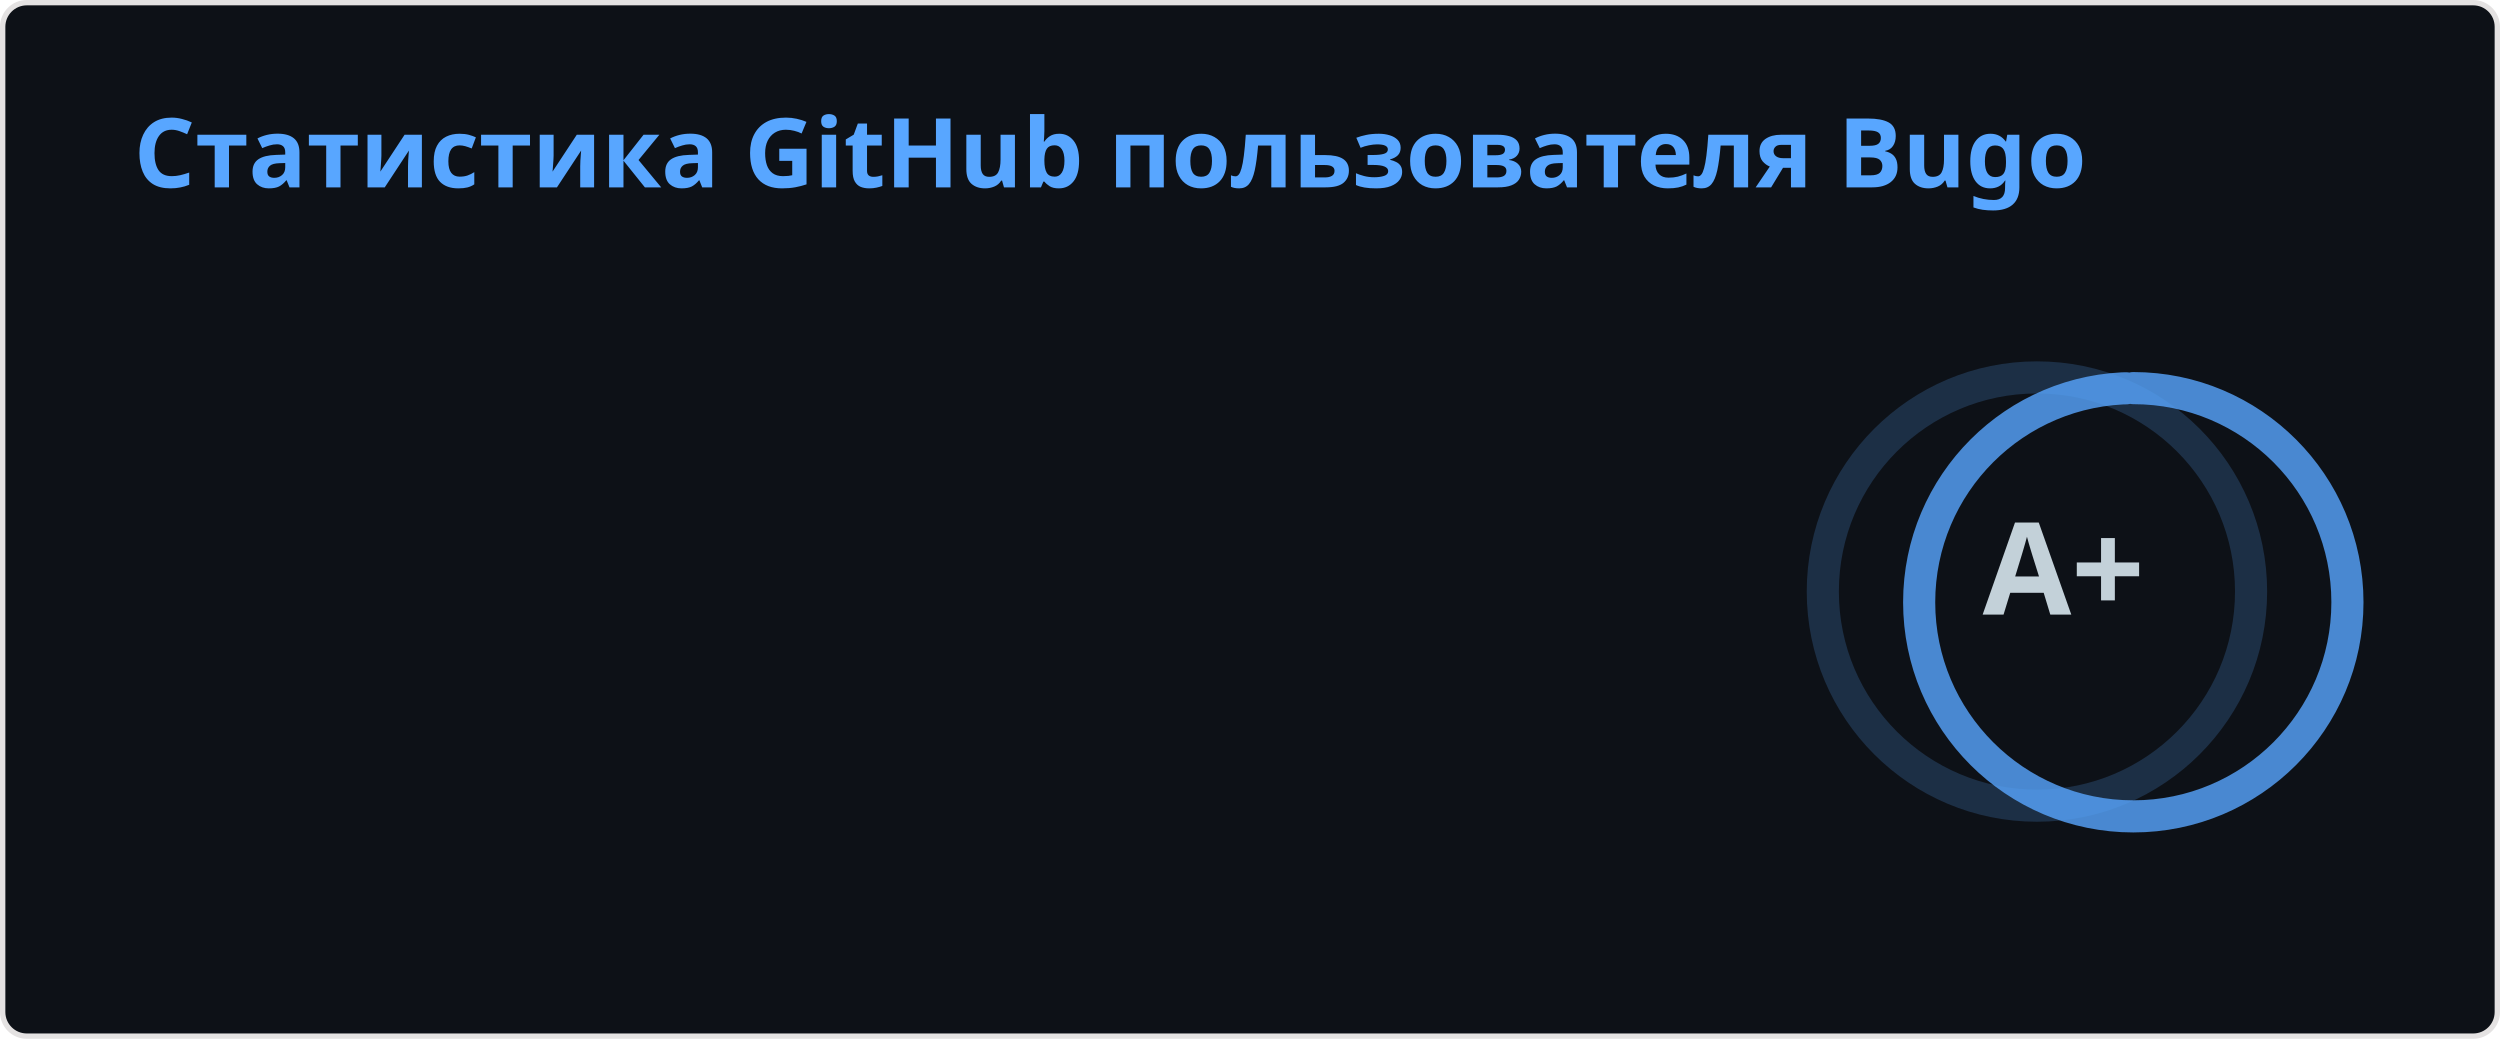
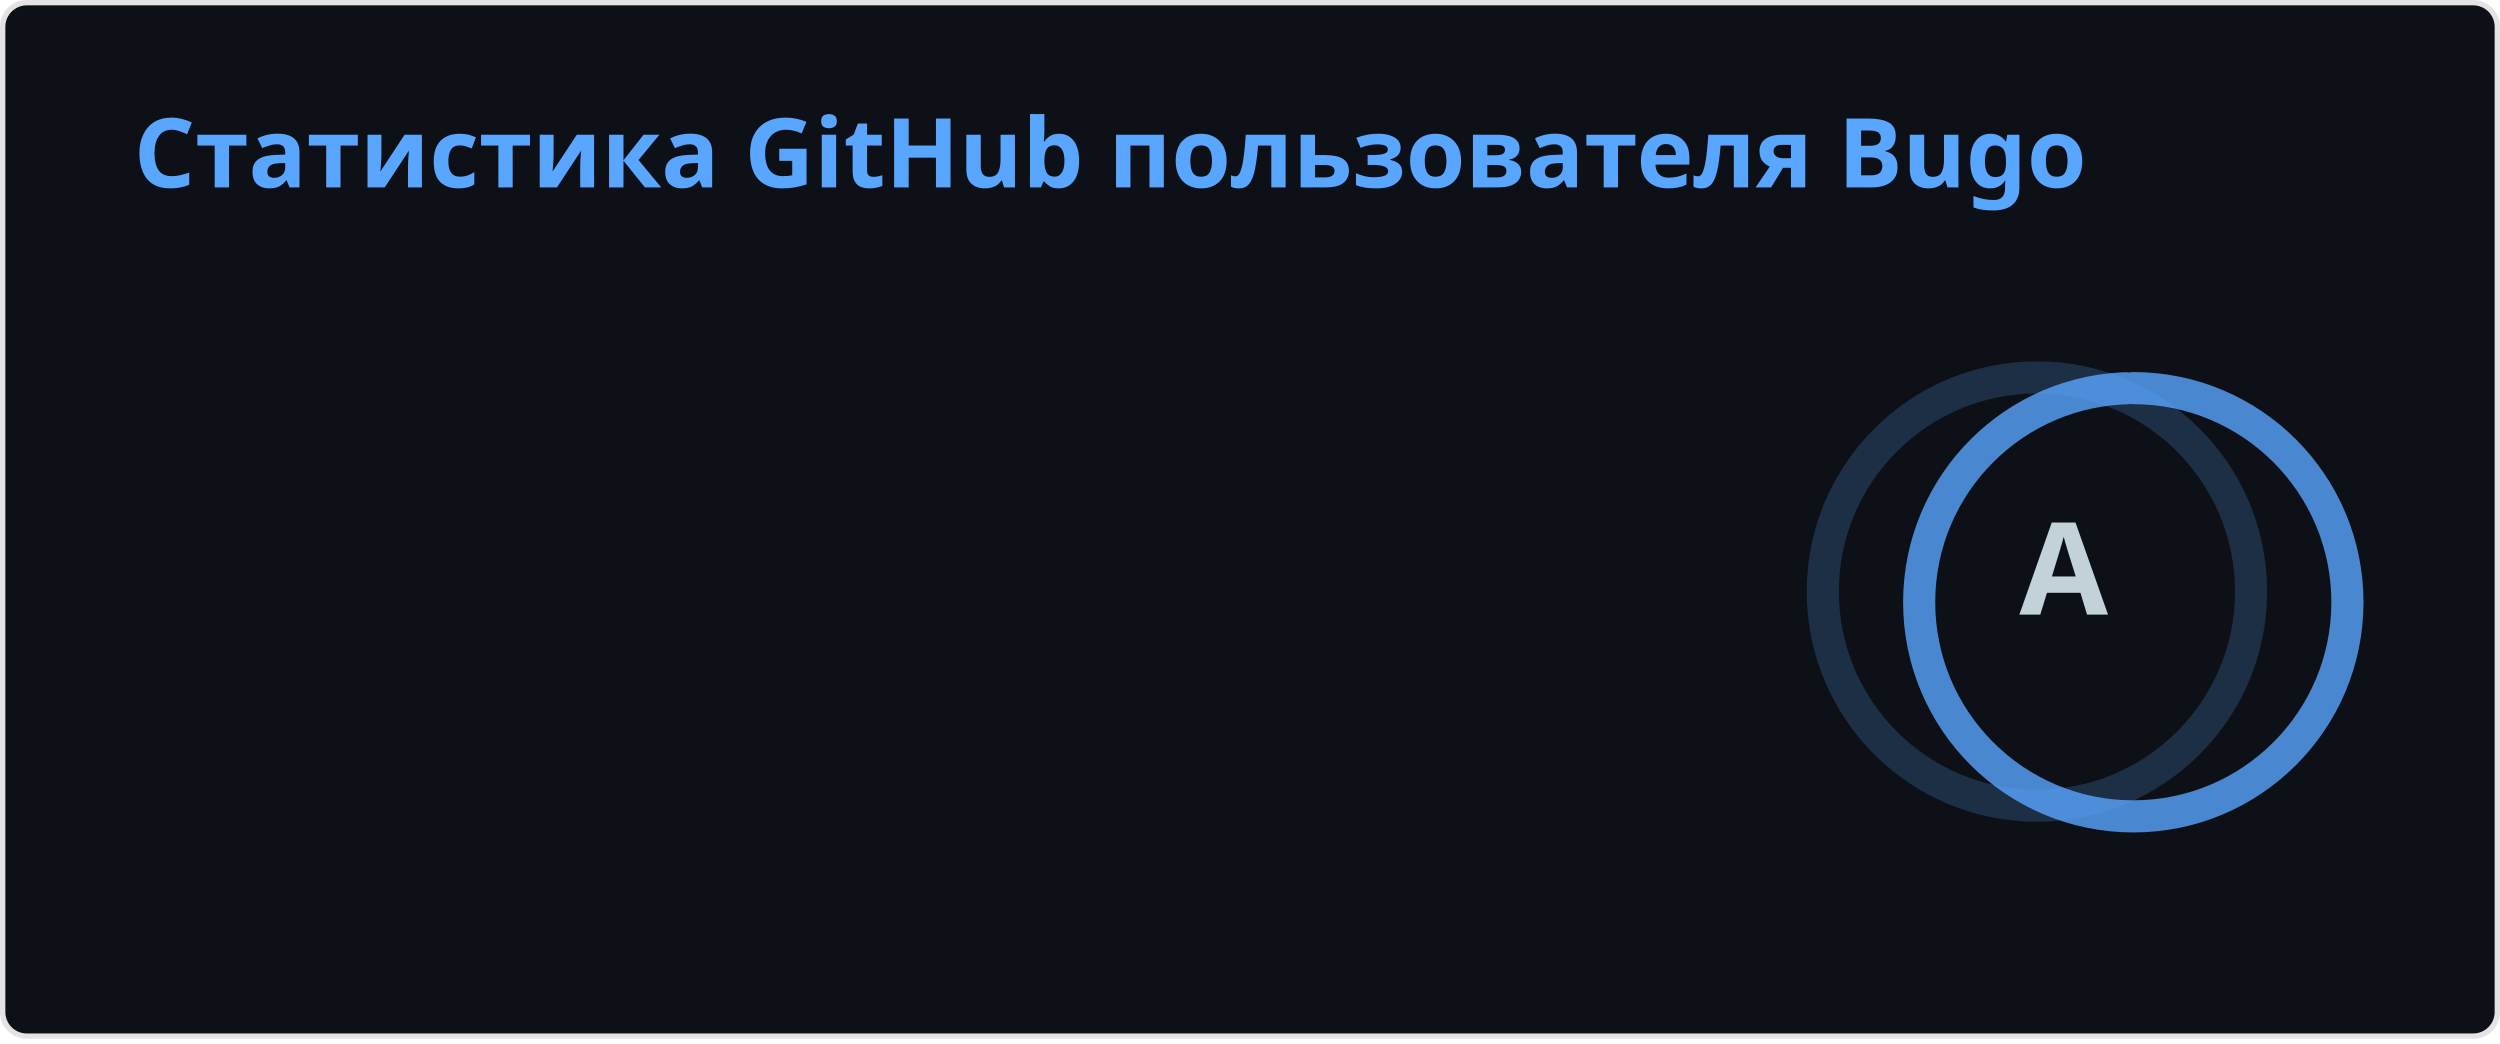
<svg xmlns="http://www.w3.org/2000/svg" width="467" height="195" viewBox="0 0 467 195" fill="none" role="img" aria-labelledby="descId">
  <style>
          .header {
            font: 600 18px 'Segoe UI', Ubuntu, Sans-Serif;
            fill: #58A6FF;
            animation: fadeInAnimation 0.8s ease-in-out forwards;
          }
          @supports(-moz-appearance: auto) {
            /* Selector detects Firefox */
            .header { font-size: 15.5px; }
          }
          
    .stat {
      font: 600 14px 'Segoe UI', Ubuntu, "Helvetica Neue", Sans-Serif; fill: #C3D1D9;
    }
    @supports(-moz-appearance: auto) {
      /* Selector detects Firefox */
      .stat { font-size:12px; }
    }
    .stagger {
      opacity: 0;
      animation: fadeInAnimation 0.3s ease-in-out forwards;
    }
    .rank-text {
      font: 800 24px 'Segoe UI', Ubuntu, Sans-Serif; fill: #C3D1D9;
      animation: scaleInAnimation 0.3s ease-in-out forwards;
    }
    .rank-percentile-header {
      font-size: 14px;
    }
    .rank-percentile-text {
      font-size: 16px;
    }
    
    .not_bold { font-weight: 400 }
    .bold { font-weight: 700 }
    .icon {
      fill: #1F6FEB;
      display: block;
    }

    .rank-circle-rim {
      stroke: #58A6FF;
      fill: none;
      stroke-width: 6;
      opacity: 0.2;
    }
    .rank-circle {
      stroke: #58A6FF;
      stroke-dasharray: 250;
      fill: none;
      stroke-width: 6;
      stroke-linecap: round;
      opacity: 0.8;
      transform-origin: -10px 8px;
      transform: rotate(-90deg);
      animation: rankAnimation 1s forwards ease-in-out;
    }
    
    @keyframes rankAnimation {
      from {
        stroke-dashoffset: 251.327;
      }
      to {
-         stroke-dashoffset: 29.231;
+         stroke-dashoffset: 34.356;
      }
    }
  
  

          
      /* Animations */
      @keyframes scaleInAnimation {
        from {
          transform: translate(-5px, 5px) scale(0);
        }
        to {
          transform: translate(-5px, 5px) scale(1);
        }
      }
      @keyframes fadeInAnimation {
        from {
          opacity: 0;
        }
        to {
          opacity: 1;
        }
      }
    
          
        </style>
  <rect data-testid="card-bg" x="0.5" y="0.5" rx="4.5" height="99%" stroke="#e4e2e2" width="466" fill="#0D1117" stroke-opacity="1" />
  <g data-testid="card-title" transform="translate(25, 35)">
    <g transform="translate(0, 0)">
      <text x="0" y="0" class="header" data-testid="header">Статистика GitHub пользователя Bugo</text>
    </g>
  </g>
  <g data-testid="main-card-body" transform="translate(0, 55)">
    <g data-testid="rank-circle" transform="translate(390.5, 47.5)">
      <circle class="rank-circle-rim" cx="-10" cy="8" r="40" />
      <circle class="rank-circle" cx="-10" cy="8" r="40" />
      <g class="rank-text">
        <text x="-5" y="3" alignment-baseline="central" dominant-baseline="central" text-anchor="middle" data-testid="level-rank-icon">
-           A+
+           A
        </text>
      </g>
    </g>
    <svg x="0" y="0">
      <g transform="translate(0, 0)">
        <g class="stagger" style="animation-delay: 450ms" transform="translate(25, 0)">
          <svg data-testid="icon" class="icon" viewBox="0 0 16 16" version="1.1" width="16" height="16">
            <path fill-rule="evenodd" d="M8 .25a.75.75 0 01.673.418l1.882 3.815 4.21.612a.75.75 0 01.416 1.279l-3.046 2.97.719 4.192a.75.75 0 01-1.088.791L8 12.347l-3.766 1.98a.75.75 0 01-1.088-.79l.72-4.194L.818 6.374a.75.75 0 01.416-1.28l4.21-.611L7.327.668A.75.75 0 018 .25zm0 2.445L6.615 5.5a.75.75 0 01-.564.41l-3.097.45 2.24 2.184a.75.75 0 01.216.664l-.528 3.084 2.769-1.456a.75.75 0 01.698 0l2.77 1.456-.53-3.084a.75.75 0 01.216-.664l2.24-2.183-3.096-.45a.75.75 0 01-.564-.41L8 2.694v.001z" />
          </svg>
          <text class="stat  bold" x="25" y="12.5">Всего звёзд:</text>
          <text class="stat  bold" x="269.01" y="12.5" data-testid="stars">173</text>
        </g>
      </g>
      <g transform="translate(0, 25)">
        <g class="stagger" style="animation-delay: 600ms" transform="translate(25, 0)">
          <svg data-testid="icon" class="icon" viewBox="0 0 16 16" version="1.1" width="16" height="16">
            <path fill-rule="evenodd" d="M1.643 3.143L.427 1.927A.25.25 0 000 2.104V5.75c0 .138.112.25.25.25h3.646a.25.25 0 00.177-.427L2.715 4.215a6.5 6.5 0 11-1.18 4.458.75.75 0 10-1.493.154 8.001 8.001 0 101.6-5.684zM7.75 4a.75.75 0 01.75.75v2.992l2.028.812a.75.75 0 01-.557 1.392l-2.5-1A.75.75 0 017 8.25v-3.5A.75.75 0 017.75 4z" />
          </svg>
          <text class="stat  bold" x="25" y="12.5">Всего коммитов (За прошлый год):</text>
          <text class="stat  bold" x="269.01" y="12.5" data-testid="commits">2.2k</text>
        </g>
      </g>
      <g transform="translate(0, 50)">
        <g class="stagger" style="animation-delay: 750ms" transform="translate(25, 0)">
          <svg data-testid="icon" class="icon" viewBox="0 0 16 16" version="1.1" width="16" height="16">
            <path fill-rule="evenodd" d="M7.177 3.073L9.573.677A.25.25 0 0110 .854v4.792a.25.25 0 01-.427.177L7.177 3.427a.25.25 0 010-.354zM3.75 2.5a.75.75 0 100 1.5.75.75 0 000-1.5zm-2.25.75a2.25 2.25 0 113 2.122v5.256a2.251 2.251 0 11-1.5 0V5.372A2.25 2.25 0 011.5 3.25zM11 2.5h-1V4h1a1 1 0 011 1v5.628a2.251 2.251 0 101.5 0V5A2.5 2.5 0 0011 2.5zm1 10.25a.75.75 0 111.5 0 .75.75 0 01-1.5 0zM3.75 12a.75.75 0 100 1.5.75.75 0 000-1.5z" />
          </svg>
          <text class="stat  bold" x="25" y="12.5">Всего запросов изменений:</text>
          <text class="stat  bold" x="269.01" y="12.5" data-testid="prs">634</text>
        </g>
      </g>
      <g transform="translate(0, 75)">
        <g class="stagger" style="animation-delay: 900ms" transform="translate(25, 0)">
          <svg data-testid="icon" class="icon" viewBox="0 0 16 16" version="1.1" width="16" height="16">
            <path fill-rule="evenodd" d="M8 1.5a6.5 6.5 0 100 13 6.5 6.5 0 000-13zM0 8a8 8 0 1116 0A8 8 0 010 8zm9 3a1 1 0 11-2 0 1 1 0 012 0zm-.25-6.25a.75.75 0 00-1.5 0v3.5a.75.75 0 001.5 0v-3.5z" />
          </svg>
          <text class="stat  bold" x="25" y="12.5">Всего вопросов:</text>
          <text class="stat  bold" x="269.01" y="12.5" data-testid="issues">187</text>
        </g>
      </g>
      <g transform="translate(0, 100)">
        <g class="stagger" style="animation-delay: 1050ms" transform="translate(25, 0)">
          <svg data-testid="icon" class="icon" viewBox="0 0 16 16" version="1.1" width="16" height="16">
            <path fill-rule="evenodd" d="M2 2.5A2.5 2.5 0 014.5 0h8.75a.75.75 0 01.75.75v12.5a.75.75 0 01-.75.75h-2.5a.75.75 0 110-1.5h1.75v-2h-8a1 1 0 00-.714 1.7.75.75 0 01-1.072 1.05A2.495 2.495 0 012 11.5v-9zm10.5-1V9h-8c-.356 0-.694.074-1 .208V2.5a1 1 0 011-1h8zM5 12.25v3.25a.25.25 0 00.4.2l1.45-1.087a.25.25 0 01.3 0L8.6 15.7a.25.25 0 00.4-.2v-3.25a.25.25 0 00-.25-.25h-3.5a.25.25 0 00-.25.25z" />
          </svg>
          <text class="stat  bold" x="25" y="12.5">Внесено вклада (за прошлый год):</text>
          <text class="stat  bold" x="269.01" y="12.5" data-testid="contribs">16</text>
        </g>
      </g>
    </svg>
  </g>
</svg>
